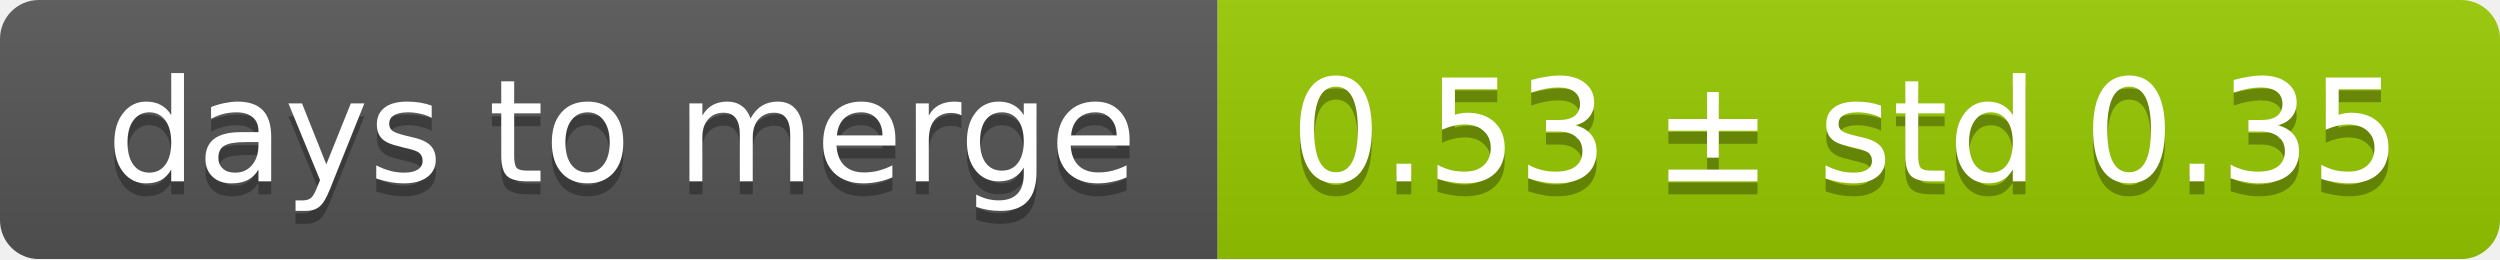
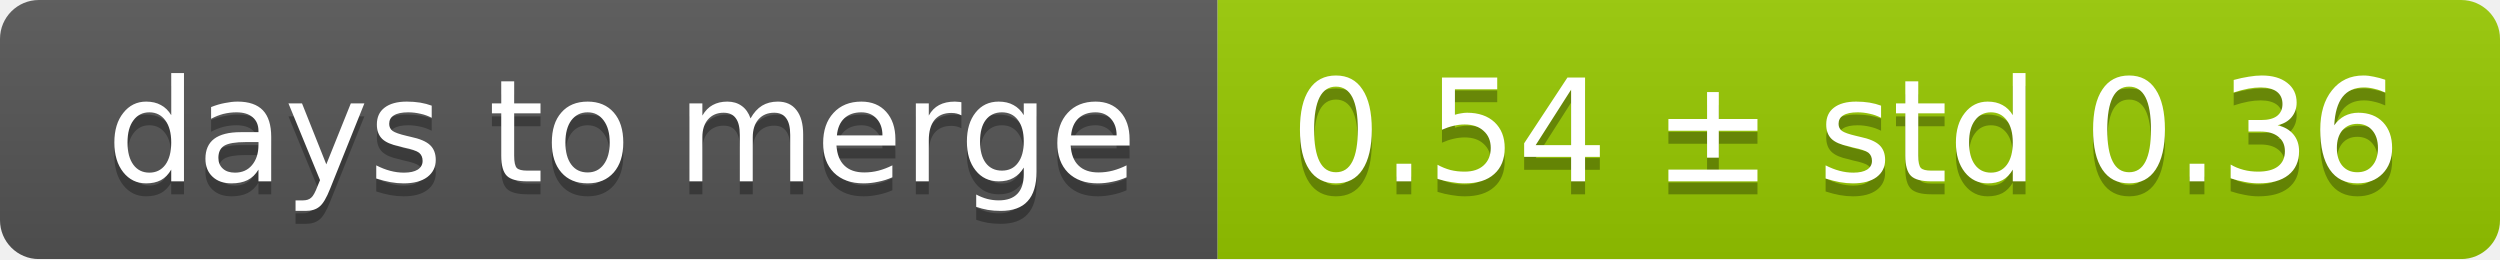
<svg xmlns="http://www.w3.org/2000/svg" width="193" height="20">
  <linearGradient id="smooth" x2="0" y2="100%">
    <stop offset="0" stop-color="#bbb" stop-opacity=".1" />
    <stop offset="1" stop-opacity=".1" />
  </linearGradient>
  <mask id="round">
    <rect width="193" height="20" rx="3" fill="#fff" />
  </mask>
  <g mask="url(#round)">
    <rect width="94" height="20" fill="#555" />
    <rect x="94" width="99" height="20" fill="#97ca00" />
    <rect width="193" height="20" fill="url(#smooth)" />
  </g>
  <g fill="#fff" text-anchor="middle" font-family="DejaVu Sans,Verdana,Geneva,sans-serif" font-size="11">
    <text x="48" y="15" fill="#010101" fill-opacity=".3">days to merge</text>
    <text x="48" y="14">days to merge</text>
-     <text x="142.5" y="15" fill="#010101" fill-opacity=".3">0.53 ± std 0.35</text>
-     <text x="142.5" y="14">0.53 ± std 0.35</text>
+     <text x="142.5" y="15" fill="#010101" fill-opacity=".3">0.54 ± std 0.36</text>
+     <text x="142.5" y="14">0.54 ± std 0.36</text>
  </g>
</svg>
